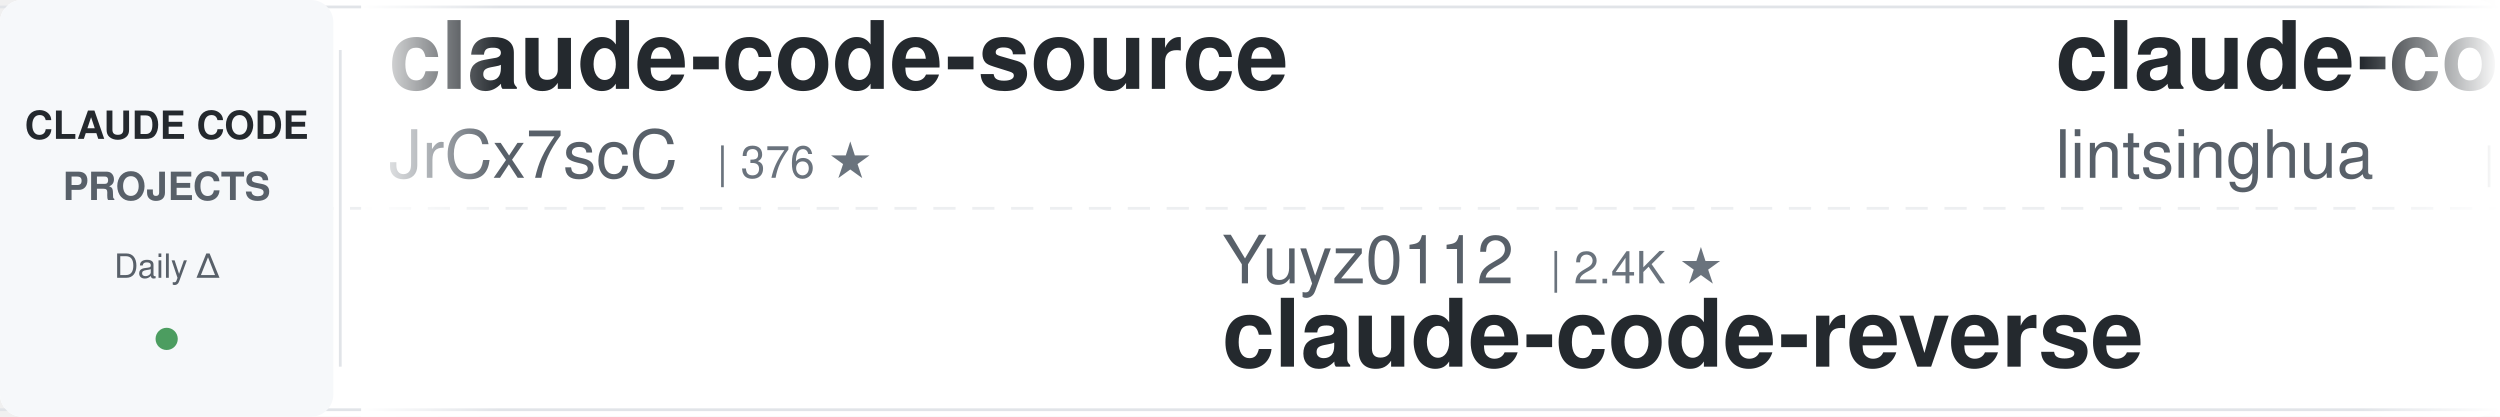
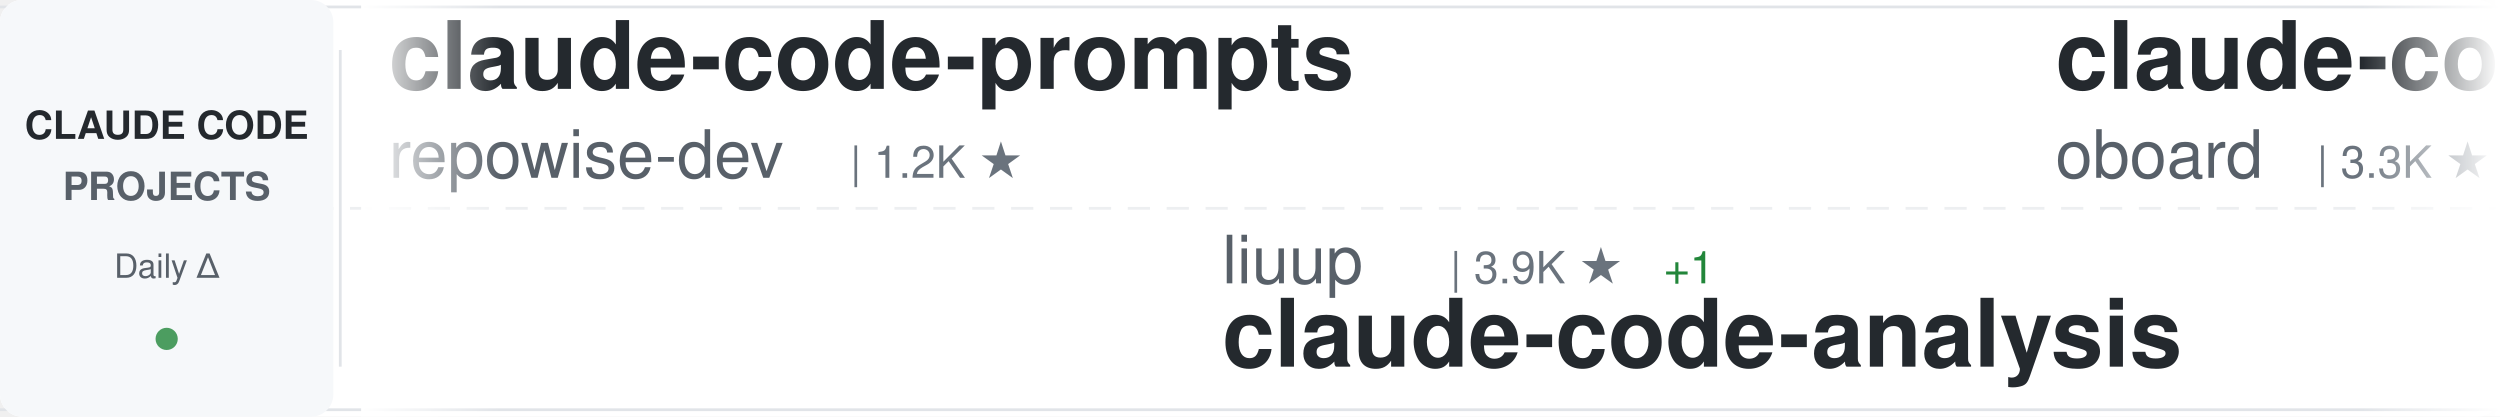
<svg xmlns="http://www.w3.org/2000/svg" width="900" height="150">
  <defs>
    <linearGradient id="awesomeLeftFade" x1="0%" y1="0%" x2="100%" y2="0%">
      <stop offset="0%" style="stop-color:#ffffff;stop-opacity:1" />
      <stop offset="100%" style="stop-color:#ffffff;stop-opacity:0" />
    </linearGradient>
    <linearGradient id="awesomeRightFade" x1="0%" y1="0%" x2="100%" y2="0%">
      <stop offset="0%" style="stop-color:#ffffff;stop-opacity:0" />
      <stop offset="100%" style="stop-color:#ffffff;stop-opacity:1" />
    </linearGradient>
  </defs>
  <rect width="900" height="150" fill="#ffffff" rx="8" />
  <rect x="0" y="2" width="900" height="1" fill="#e1e4e8" />
  <rect x="0" y="147" width="900" height="1" fill="#e1e4e8" />
  <line x1="0" y1="75" x2="900" y2="75" stroke="#e1e4e8" stroke-width="1" stroke-dasharray="8 6" opacity="0.6" />
  <rect x="0" y="0" width="120" height="150" fill="#f6f8fa" rx="8" />
  <text x="60" y="50" font-family="-apple-system, BlinkMacSystemFont, 'Segoe UI', Helvetica, Arial, sans-serif" font-size="14" font-weight="600" fill="#24292e" text-anchor="middle">CLAUDE CODE</text>
  <text x="60" y="72" font-family="-apple-system, BlinkMacSystemFont, 'Segoe UI', Helvetica, Arial, sans-serif" font-size="14" font-weight="600" fill="#586069" text-anchor="middle">PROJECTS</text>
  <text x="60" y="100" font-family="-apple-system, BlinkMacSystemFont, 'Segoe UI', Helvetica, Arial, sans-serif" font-size="12" font-weight="500" fill="#586069" text-anchor="middle">Daily Δ</text>
  <circle cx="60" cy="122" r="4" fill="#22863a" opacity="0.8" />
  <rect x="122" y="18" width="1" height="114" fill="#e1e4e8" />
  <clipPath id="awesomeTickerClip">
    <rect x="130" y="0" width="770" height="150" />
  </clipPath>
  <g clip-path="url(#awesomeTickerClip)">
    <g id="awesomeTickerItems">
      <animateTransform attributeName="transform" attributeType="XML" type="translate" from="0 0" to="-3000 0" dur="54s" repeatCount="indefinite" />
      <g transform="translate(0, 0)">
-         <text x="140" y="32" font-family="-apple-system, BlinkMacSystemFont, 'Segoe UI', Helvetica, Arial, sans-serif" font-size="34" font-weight="600" fill="#24292e">claude-code-source</text>
-         <text x="140" y="64" font-family="-apple-system, BlinkMacSystemFont, 'Segoe UI', Helvetica, Arial, sans-serif" font-size="24" font-weight="400" fill="#586069">JrCx7scC</text>
-         <text x="258" y="64" font-family="-apple-system, BlinkMacSystemFont, 'Segoe UI', Helvetica, Arial, sans-serif" font-size="16" font-weight="500" fill="#6a737d">| 376 ★</text>
+         <text x="140" y="32" font-family="-apple-system, BlinkMacSystemFont, 'Segoe UI', Helvetica, Arial, sans-serif" font-size="34" font-weight="600" fill="#24292e">claude-code-prompts</text>
+         <text x="140" y="64" font-family="-apple-system, BlinkMacSystemFont, 'Segoe UI', Helvetica, Arial, sans-serif" font-size="24" font-weight="400" fill="#586069">repowise-dev</text>
+         <text x="306" y="64" font-family="-apple-system, BlinkMacSystemFont, 'Segoe UI', Helvetica, Arial, sans-serif" font-size="16" font-weight="500" fill="#6a737d">| 1.2K ★</text>
      </g>
      <g transform="translate(300, 0)">
-         <text x="140" y="102" font-family="-apple-system, BlinkMacSystemFont, 'Segoe UI', Helvetica, Arial, sans-serif" font-size="24" font-weight="400" fill="#586069">Yuyz0112</text>
-         <text x="258" y="102" font-family="-apple-system, BlinkMacSystemFont, 'Segoe UI', Helvetica, Arial, sans-serif" font-size="16" font-weight="500" fill="#6a737d">| 2.4K ★</text>
-         <text x="140" y="132" font-family="-apple-system, BlinkMacSystemFont, 'Segoe UI', Helvetica, Arial, sans-serif" font-size="34" font-weight="600" fill="#24292e">claude-code-reverse</text>
+         <text x="140" y="102" font-family="-apple-system, BlinkMacSystemFont, 'Segoe UI', Helvetica, Arial, sans-serif" font-size="24" font-weight="400" fill="#586069">liuup</text>
+         <text x="222" y="102" font-family="-apple-system, BlinkMacSystemFont, 'Segoe UI', Helvetica, Arial, sans-serif" font-size="16" font-weight="500" fill="#6a737d">| 3.9K ★</text>
+         <text x="299" y="102" font-family="-apple-system, BlinkMacSystemFont, 'Segoe UI', Helvetica, Arial, sans-serif" font-size="16" font-weight="500" fill="#22863a"> +1</text>
+         <text x="140" y="132" font-family="-apple-system, BlinkMacSystemFont, 'Segoe UI', Helvetica, Arial, sans-serif" font-size="34" font-weight="600" fill="#24292e">claude-code-analysis</text>
      </g>
      <g transform="translate(600, 0)">
-         <text x="140" y="32" font-family="-apple-system, BlinkMacSystemFont, 'Segoe UI', Helvetica, Arial, sans-serif" font-size="34" font-weight="600" fill="#24292e">claude-code-book</text>
-         <text x="140" y="64" font-family="-apple-system, BlinkMacSystemFont, 'Segoe UI', Helvetica, Arial, sans-serif" font-size="24" font-weight="400" fill="#586069">lintsinghua</text>
-         <text x="294" y="64" font-family="-apple-system, BlinkMacSystemFont, 'Segoe UI', Helvetica, Arial, sans-serif" font-size="16" font-weight="500" fill="#6a737d">| 4.2K ★</text>
-         <text x="371" y="64" font-family="-apple-system, BlinkMacSystemFont, 'Segoe UI', Helvetica, Arial, sans-serif" font-size="16" font-weight="500" fill="#22863a"> +1</text>
+         <text x="140" y="32" font-family="-apple-system, BlinkMacSystemFont, 'Segoe UI', Helvetica, Arial, sans-serif" font-size="34" font-weight="600" fill="#24292e">claude-code-rev</text>
+         <text x="140" y="64" font-family="-apple-system, BlinkMacSystemFont, 'Segoe UI', Helvetica, Arial, sans-serif" font-size="24" font-weight="400" fill="#586069">oboard</text>
+         <text x="234" y="64" font-family="-apple-system, BlinkMacSystemFont, 'Segoe UI', Helvetica, Arial, sans-serif" font-size="16" font-weight="500" fill="#6a737d">| 3.3K ★</text>
      </g>
      <g transform="translate(900, 0)">
-         <text x="140" y="102" font-family="-apple-system, BlinkMacSystemFont, 'Segoe UI', Helvetica, Arial, sans-serif" font-size="24" font-weight="400" fill="#586069">FlorianBruniaux</text>
-         <text x="342" y="102" font-family="-apple-system, BlinkMacSystemFont, 'Segoe UI', Helvetica, Arial, sans-serif" font-size="16" font-weight="500" fill="#6a737d">| 5.9K ★</text>
-         <text x="140" y="132" font-family="-apple-system, BlinkMacSystemFont, 'Segoe UI', Helvetica, Arial, sans-serif" font-size="34" font-weight="600" fill="#24292e">claude-code-ultimate-gui...</text>
+         <text x="140" y="102" font-family="-apple-system, BlinkMacSystemFont, 'Segoe UI', Helvetica, Arial, sans-serif" font-size="24" font-weight="400" fill="#586069">ChinaSiro</text>
+         <text x="270" y="102" font-family="-apple-system, BlinkMacSystemFont, 'Segoe UI', Helvetica, Arial, sans-serif" font-size="16" font-weight="500" fill="#6a737d">| 9.7K ★</text>
+         <text x="140" y="132" font-family="-apple-system, BlinkMacSystemFont, 'Segoe UI', Helvetica, Arial, sans-serif" font-size="34" font-weight="600" fill="#24292e">claude-code-sourcemap</text>
      </g>
      <g transform="translate(1200, 0)">
-         <text x="140" y="32" font-family="-apple-system, BlinkMacSystemFont, 'Segoe UI', Helvetica, Arial, sans-serif" font-size="34" font-weight="600" fill="#24292e">Claude-Code-Usage-Monito...</text>
-         <text x="140" y="64" font-family="-apple-system, BlinkMacSystemFont, 'Segoe UI', Helvetica, Arial, sans-serif" font-size="24" font-weight="400" fill="#586069">Maciek-roboblog</text>
-         <text x="342" y="64" font-family="-apple-system, BlinkMacSystemFont, 'Segoe UI', Helvetica, Arial, sans-serif" font-size="16" font-weight="500" fill="#6a737d">| 8.7K ★</text>
+         <text x="140" y="32" font-family="-apple-system, BlinkMacSystemFont, 'Segoe UI', Helvetica, Arial, sans-serif" font-size="34" font-weight="600" fill="#24292e">claude-code-engineering</text>
+         <text x="140" y="64" font-family="-apple-system, BlinkMacSystemFont, 'Segoe UI', Helvetica, Arial, sans-serif" font-size="24" font-weight="400" fill="#586069">huangjia2019</text>
+         <text x="306" y="64" font-family="-apple-system, BlinkMacSystemFont, 'Segoe UI', Helvetica, Arial, sans-serif" font-size="16" font-weight="500" fill="#6a737d">| 1.1K ★</text>
      </g>
      <g transform="translate(1500, 0)">
-         <text x="140" y="102" font-family="-apple-system, BlinkMacSystemFont, 'Segoe UI', Helvetica, Arial, sans-serif" font-size="24" font-weight="400" fill="#586069">frankbria</text>
-         <text x="270" y="102" font-family="-apple-system, BlinkMacSystemFont, 'Segoe UI', Helvetica, Arial, sans-serif" font-size="16" font-weight="500" fill="#6a737d">| 9.6K ★</text>
-         <text x="140" y="132" font-family="-apple-system, BlinkMacSystemFont, 'Segoe UI', Helvetica, Arial, sans-serif" font-size="34" font-weight="600" fill="#24292e">ralph-claude-code</text>
+         <text x="140" y="102" font-family="-apple-system, BlinkMacSystemFont, 'Segoe UI', Helvetica, Arial, sans-serif" font-size="24" font-weight="400" fill="#586069">LING71671</text>
+         <text x="270" y="102" font-family="-apple-system, BlinkMacSystemFont, 'Segoe UI', Helvetica, Arial, sans-serif" font-size="16" font-weight="500" fill="#6a737d">| 947 ★</text>
+         <text x="338" y="102" font-family="-apple-system, BlinkMacSystemFont, 'Segoe UI', Helvetica, Arial, sans-serif" font-size="16" font-weight="500" fill="#22863a"> +2</text>
+         <text x="140" y="132" font-family="-apple-system, BlinkMacSystemFont, 'Segoe UI', Helvetica, Arial, sans-serif" font-size="34" font-weight="600" fill="#24292e">Open-ClaudeCode</text>
      </g>
      <g transform="translate(1800, 0)">
-         <text x="140" y="32" font-family="-apple-system, BlinkMacSystemFont, 'Segoe UI', Helvetica, Arial, sans-serif" font-size="34" font-weight="600" fill="#24292e">claude-code-guide</text>
-         <text x="140" y="64" font-family="-apple-system, BlinkMacSystemFont, 'Segoe UI', Helvetica, Arial, sans-serif" font-size="24" font-weight="400" fill="#586069">Cranot</text>
-         <text x="234" y="64" font-family="-apple-system, BlinkMacSystemFont, 'Segoe UI', Helvetica, Arial, sans-serif" font-size="16" font-weight="500" fill="#6a737d">| 2.9K ★</text>
+         <text x="140" y="32" font-family="-apple-system, BlinkMacSystemFont, 'Segoe UI', Helvetica, Arial, sans-serif" font-size="34" font-weight="600" fill="#24292e">claude-code-source</text>
+         <text x="140" y="64" font-family="-apple-system, BlinkMacSystemFont, 'Segoe UI', Helvetica, Arial, sans-serif" font-size="24" font-weight="400" fill="#586069">AprilNEA</text>
+         <text x="258" y="64" font-family="-apple-system, BlinkMacSystemFont, 'Segoe UI', Helvetica, Arial, sans-serif" font-size="16" font-weight="500" fill="#6a737d">| 392 ★</text>
      </g>
      <g transform="translate(2100, 0)">
-         <text x="140" y="102" font-family="-apple-system, BlinkMacSystemFont, 'Segoe UI', Helvetica, Arial, sans-serif" font-size="24" font-weight="400" fill="#586069">alejandrobalderas</text>
-         <text x="366" y="102" font-family="-apple-system, BlinkMacSystemFont, 'Segoe UI', Helvetica, Arial, sans-serif" font-size="16" font-weight="500" fill="#6a737d">| 2.8K ★</text>
-         <text x="140" y="132" font-family="-apple-system, BlinkMacSystemFont, 'Segoe UI', Helvetica, Arial, sans-serif" font-size="34" font-weight="600" fill="#24292e">claude-code-from-source</text>
+         <text x="140" y="102" font-family="-apple-system, BlinkMacSystemFont, 'Segoe UI', Helvetica, Arial, sans-serif" font-size="24" font-weight="400" fill="#586069">OrcaWhisper</text>
+         <text x="294" y="102" font-family="-apple-system, BlinkMacSystemFont, 'Segoe UI', Helvetica, Arial, sans-serif" font-size="16" font-weight="500" fill="#6a737d">| 94 ★</text>
+         <text x="140" y="132" font-family="-apple-system, BlinkMacSystemFont, 'Segoe UI', Helvetica, Arial, sans-serif" font-size="34" font-weight="600" fill="#24292e">Claude-Code</text>
      </g>
      <g transform="translate(2400, 0)">
-         <text x="140" y="32" font-family="-apple-system, BlinkMacSystemFont, 'Segoe UI', Helvetica, Arial, sans-serif" font-size="34" font-weight="600" fill="#24292e">skills</text>
-         <text x="140" y="64" font-family="-apple-system, BlinkMacSystemFont, 'Segoe UI', Helvetica, Arial, sans-serif" font-size="24" font-weight="400" fill="#586069">anthropics</text>
-         <text x="282" y="64" font-family="-apple-system, BlinkMacSystemFont, 'Segoe UI', Helvetica, Arial, sans-serif" font-size="16" font-weight="500" fill="#6a737d">| 174.6K ★</text>
-         <text x="377" y="64" font-family="-apple-system, BlinkMacSystemFont, 'Segoe UI', Helvetica, Arial, sans-serif" font-size="16" font-weight="500" fill="#22863a"> +43</text>
+         <text x="140" y="32" font-family="-apple-system, BlinkMacSystemFont, 'Segoe UI', Helvetica, Arial, sans-serif" font-size="34" font-weight="600" fill="#24292e">collection-claude-code-s...</text>
+         <text x="140" y="64" font-family="-apple-system, BlinkMacSystemFont, 'Segoe UI', Helvetica, Arial, sans-serif" font-size="24" font-weight="400" fill="#586069">chauncygu</text>
+         <text x="270" y="64" font-family="-apple-system, BlinkMacSystemFont, 'Segoe UI', Helvetica, Arial, sans-serif" font-size="16" font-weight="500" fill="#6a737d">| 2.8K ★</text>
      </g>
      <g transform="translate(2700, 0)">
-         <text x="140" y="102" font-family="-apple-system, BlinkMacSystemFont, 'Segoe UI', Helvetica, Arial, sans-serif" font-size="24" font-weight="400" fill="#586069">andrew-kramer-inno</text>
-         <text x="378" y="102" font-family="-apple-system, BlinkMacSystemFont, 'Segoe UI', Helvetica, Arial, sans-serif" font-size="16" font-weight="500" fill="#6a737d">| 596 ★</text>
-         <text x="140" y="132" font-family="-apple-system, BlinkMacSystemFont, 'Segoe UI', Helvetica, Arial, sans-serif" font-size="34" font-weight="600" fill="#24292e">claude-code-source-build</text>
+         <text x="140" y="102" font-family="-apple-system, BlinkMacSystemFont, 'Segoe UI', Helvetica, Arial, sans-serif" font-size="24" font-weight="400" fill="#586069">feiskyer</text>
+         <text x="258" y="102" font-family="-apple-system, BlinkMacSystemFont, 'Segoe UI', Helvetica, Arial, sans-serif" font-size="16" font-weight="500" fill="#6a737d">| 1.6K ★</text>
+         <text x="335" y="102" font-family="-apple-system, BlinkMacSystemFont, 'Segoe UI', Helvetica, Arial, sans-serif" font-size="16" font-weight="500" fill="#22863a"> +1</text>
+         <text x="140" y="132" font-family="-apple-system, BlinkMacSystemFont, 'Segoe UI', Helvetica, Arial, sans-serif" font-size="34" font-weight="600" fill="#24292e">claude-code-settings</text>
      </g>
      <g transform="translate(3000, 0)">
-         <text x="140" y="32" font-family="-apple-system, BlinkMacSystemFont, 'Segoe UI', Helvetica, Arial, sans-serif" font-size="34" font-weight="600" fill="#24292e">claude-code-source</text>
-         <text x="140" y="64" font-family="-apple-system, BlinkMacSystemFont, 'Segoe UI', Helvetica, Arial, sans-serif" font-size="24" font-weight="400" fill="#586069">JrCx7scC</text>
-         <text x="258" y="64" font-family="-apple-system, BlinkMacSystemFont, 'Segoe UI', Helvetica, Arial, sans-serif" font-size="16" font-weight="500" fill="#6a737d">| 376 ★</text>
+         <text x="140" y="32" font-family="-apple-system, BlinkMacSystemFont, 'Segoe UI', Helvetica, Arial, sans-serif" font-size="34" font-weight="600" fill="#24292e">claude-code-prompts</text>
+         <text x="140" y="64" font-family="-apple-system, BlinkMacSystemFont, 'Segoe UI', Helvetica, Arial, sans-serif" font-size="24" font-weight="400" fill="#586069">repowise-dev</text>
+         <text x="306" y="64" font-family="-apple-system, BlinkMacSystemFont, 'Segoe UI', Helvetica, Arial, sans-serif" font-size="16" font-weight="500" fill="#6a737d">| 1.2K ★</text>
      </g>
      <g transform="translate(3300, 0)">
-         <text x="140" y="102" font-family="-apple-system, BlinkMacSystemFont, 'Segoe UI', Helvetica, Arial, sans-serif" font-size="24" font-weight="400" fill="#586069">Yuyz0112</text>
-         <text x="258" y="102" font-family="-apple-system, BlinkMacSystemFont, 'Segoe UI', Helvetica, Arial, sans-serif" font-size="16" font-weight="500" fill="#6a737d">| 2.4K ★</text>
-         <text x="140" y="132" font-family="-apple-system, BlinkMacSystemFont, 'Segoe UI', Helvetica, Arial, sans-serif" font-size="34" font-weight="600" fill="#24292e">claude-code-reverse</text>
+         <text x="140" y="102" font-family="-apple-system, BlinkMacSystemFont, 'Segoe UI', Helvetica, Arial, sans-serif" font-size="24" font-weight="400" fill="#586069">liuup</text>
+         <text x="222" y="102" font-family="-apple-system, BlinkMacSystemFont, 'Segoe UI', Helvetica, Arial, sans-serif" font-size="16" font-weight="500" fill="#6a737d">| 3.9K ★</text>
+         <text x="299" y="102" font-family="-apple-system, BlinkMacSystemFont, 'Segoe UI', Helvetica, Arial, sans-serif" font-size="16" font-weight="500" fill="#22863a"> +1</text>
+         <text x="140" y="132" font-family="-apple-system, BlinkMacSystemFont, 'Segoe UI', Helvetica, Arial, sans-serif" font-size="34" font-weight="600" fill="#24292e">claude-code-analysis</text>
      </g>
      <g transform="translate(3600, 0)">
-         <text x="140" y="32" font-family="-apple-system, BlinkMacSystemFont, 'Segoe UI', Helvetica, Arial, sans-serif" font-size="34" font-weight="600" fill="#24292e">claude-code-book</text>
-         <text x="140" y="64" font-family="-apple-system, BlinkMacSystemFont, 'Segoe UI', Helvetica, Arial, sans-serif" font-size="24" font-weight="400" fill="#586069">lintsinghua</text>
-         <text x="294" y="64" font-family="-apple-system, BlinkMacSystemFont, 'Segoe UI', Helvetica, Arial, sans-serif" font-size="16" font-weight="500" fill="#6a737d">| 4.2K ★</text>
-         <text x="371" y="64" font-family="-apple-system, BlinkMacSystemFont, 'Segoe UI', Helvetica, Arial, sans-serif" font-size="16" font-weight="500" fill="#22863a"> +1</text>
+         <text x="140" y="32" font-family="-apple-system, BlinkMacSystemFont, 'Segoe UI', Helvetica, Arial, sans-serif" font-size="34" font-weight="600" fill="#24292e">claude-code-rev</text>
+         <text x="140" y="64" font-family="-apple-system, BlinkMacSystemFont, 'Segoe UI', Helvetica, Arial, sans-serif" font-size="24" font-weight="400" fill="#586069">oboard</text>
+         <text x="234" y="64" font-family="-apple-system, BlinkMacSystemFont, 'Segoe UI', Helvetica, Arial, sans-serif" font-size="16" font-weight="500" fill="#6a737d">| 3.3K ★</text>
      </g>
      <g transform="translate(3900, 0)">
-         <text x="140" y="102" font-family="-apple-system, BlinkMacSystemFont, 'Segoe UI', Helvetica, Arial, sans-serif" font-size="24" font-weight="400" fill="#586069">FlorianBruniaux</text>
-         <text x="342" y="102" font-family="-apple-system, BlinkMacSystemFont, 'Segoe UI', Helvetica, Arial, sans-serif" font-size="16" font-weight="500" fill="#6a737d">| 5.9K ★</text>
-         <text x="140" y="132" font-family="-apple-system, BlinkMacSystemFont, 'Segoe UI', Helvetica, Arial, sans-serif" font-size="34" font-weight="600" fill="#24292e">claude-code-ultimate-gui...</text>
+         <text x="140" y="102" font-family="-apple-system, BlinkMacSystemFont, 'Segoe UI', Helvetica, Arial, sans-serif" font-size="24" font-weight="400" fill="#586069">ChinaSiro</text>
+         <text x="270" y="102" font-family="-apple-system, BlinkMacSystemFont, 'Segoe UI', Helvetica, Arial, sans-serif" font-size="16" font-weight="500" fill="#6a737d">| 9.7K ★</text>
+         <text x="140" y="132" font-family="-apple-system, BlinkMacSystemFont, 'Segoe UI', Helvetica, Arial, sans-serif" font-size="34" font-weight="600" fill="#24292e">claude-code-sourcemap</text>
      </g>
    </g>
  </g>
  <rect x="130" y="0" width="50" height="150" fill="url(#awesomeLeftFade)" />
  <rect x="850" y="0" width="50" height="150" fill="url(#awesomeRightFade)" />
</svg>
